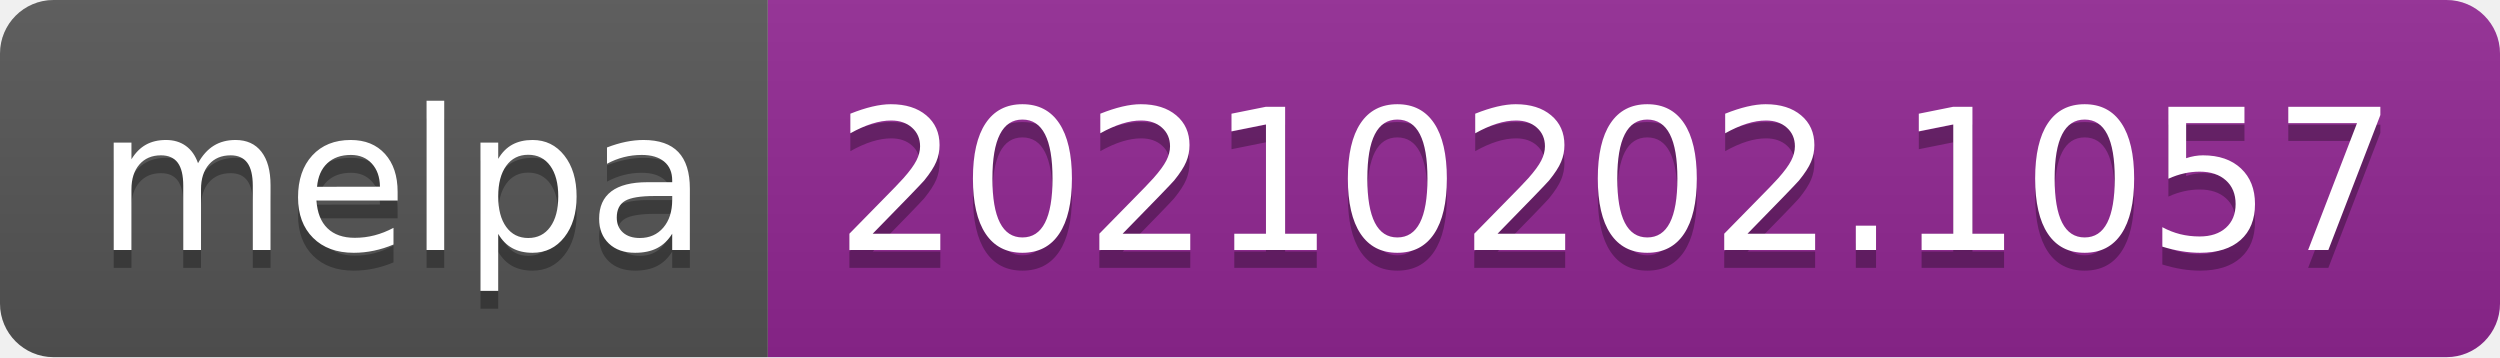
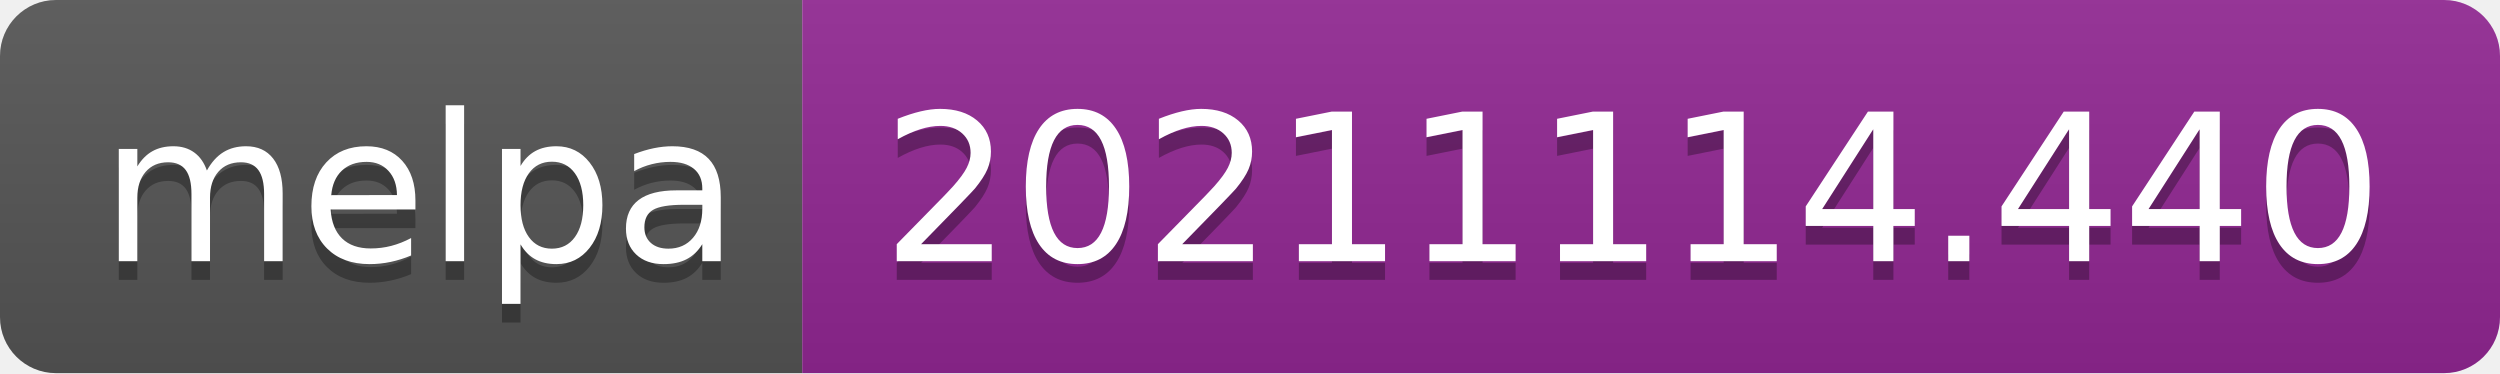
- <svg xmlns="http://www.w3.org/2000/svg" width="140" height="20" role="img" aria-label="melpa: 20210202.1057">
+ <svg xmlns="http://www.w3.org/2000/svg" width="134" height="20" role="img" aria-label="melpa: 20211114.440">
  <linearGradient id="s" x2="0" y2="100%">
    <stop offset="0" stop-color="#bbb" stop-opacity=".1" />
    <stop offset="1" stop-opacity=".1" />
  </linearGradient>
  <clipPath id="r">
-     <rect width="140" height="20" rx="3" fill="#fff" />
+     <rect width="134" height="20" rx="3" fill="#fff" />
  </clipPath>
  <g clip-path="url(#r)">
    <rect width="43" height="20" fill="#555" />
-     <rect x="43" width="97" height="20" fill="#922793" />
-     <rect width="140" height="20" fill="url(#s)" />
+     <rect x="43" width="91" height="20" fill="#922793" />
+     <rect width="134" height="20" fill="url(#s)" />
  </g>
  <g fill="#fff" text-anchor="middle" font-family="Verdana,Geneva,DejaVu Sans,sans-serif" text-rendering="geometricPrecision" font-size="110">
    <text aria-hidden="true" x="225" y="150" fill="#010101" fill-opacity=".3" transform="scale(.1)" textLength="330">melpa</text>
    <text x="225" y="140" transform="scale(.1)" fill="#fff" textLength="330">melpa</text>
-     <text aria-hidden="true" x="905" y="150" fill="#010101" fill-opacity=".3" transform="scale(.1)" textLength="870">20210202.1057</text>
-     <text x="905" y="140" transform="scale(.1)" fill="#fff" textLength="870">20210202.1057</text>
+     <text aria-hidden="true" x="875" y="150" fill="#010101" fill-opacity=".3" transform="scale(.1)" textLength="810">20211114.440</text>
+     <text x="875" y="140" transform="scale(.1)" fill="#fff" textLength="810">20211114.440</text>
  </g>
</svg>
